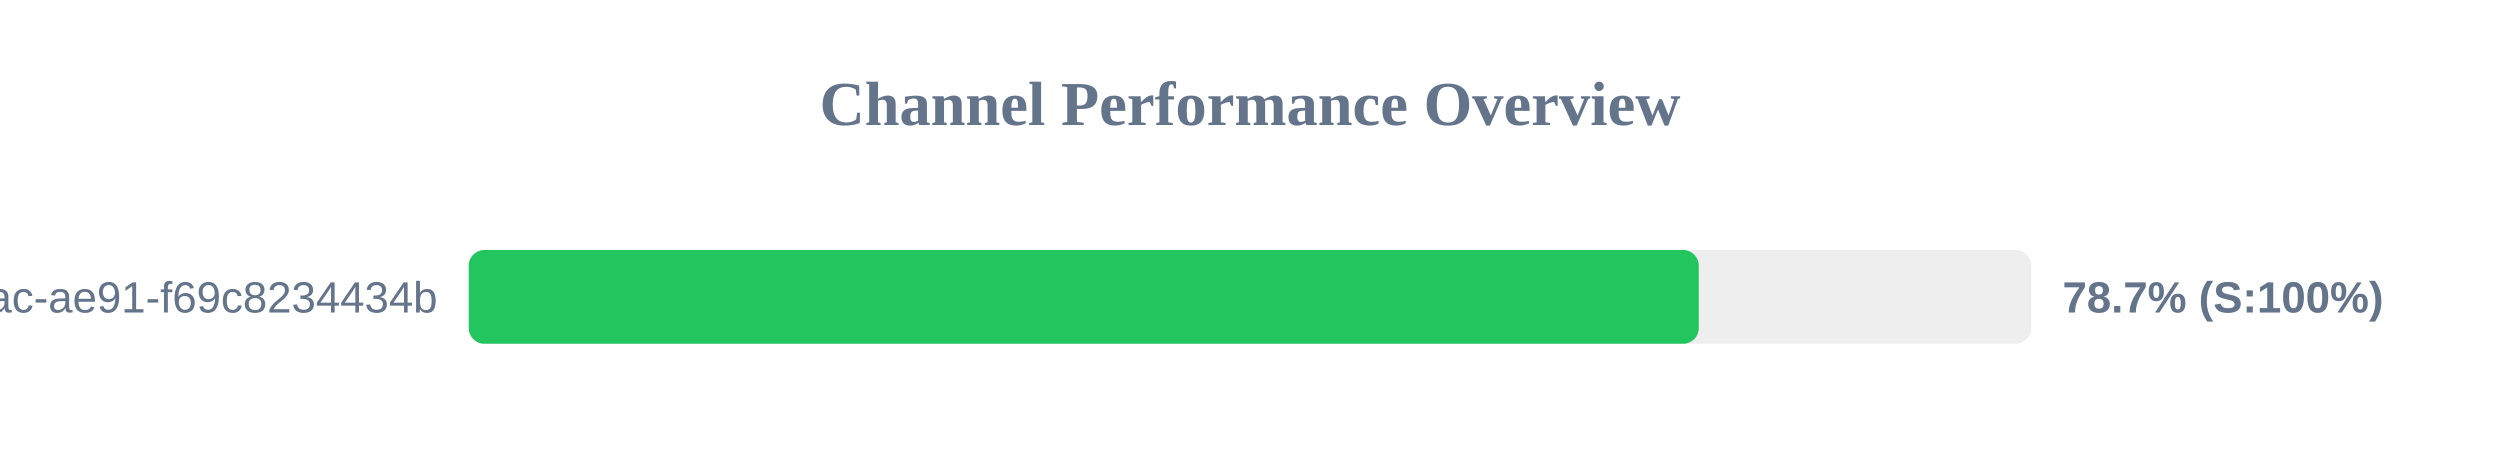
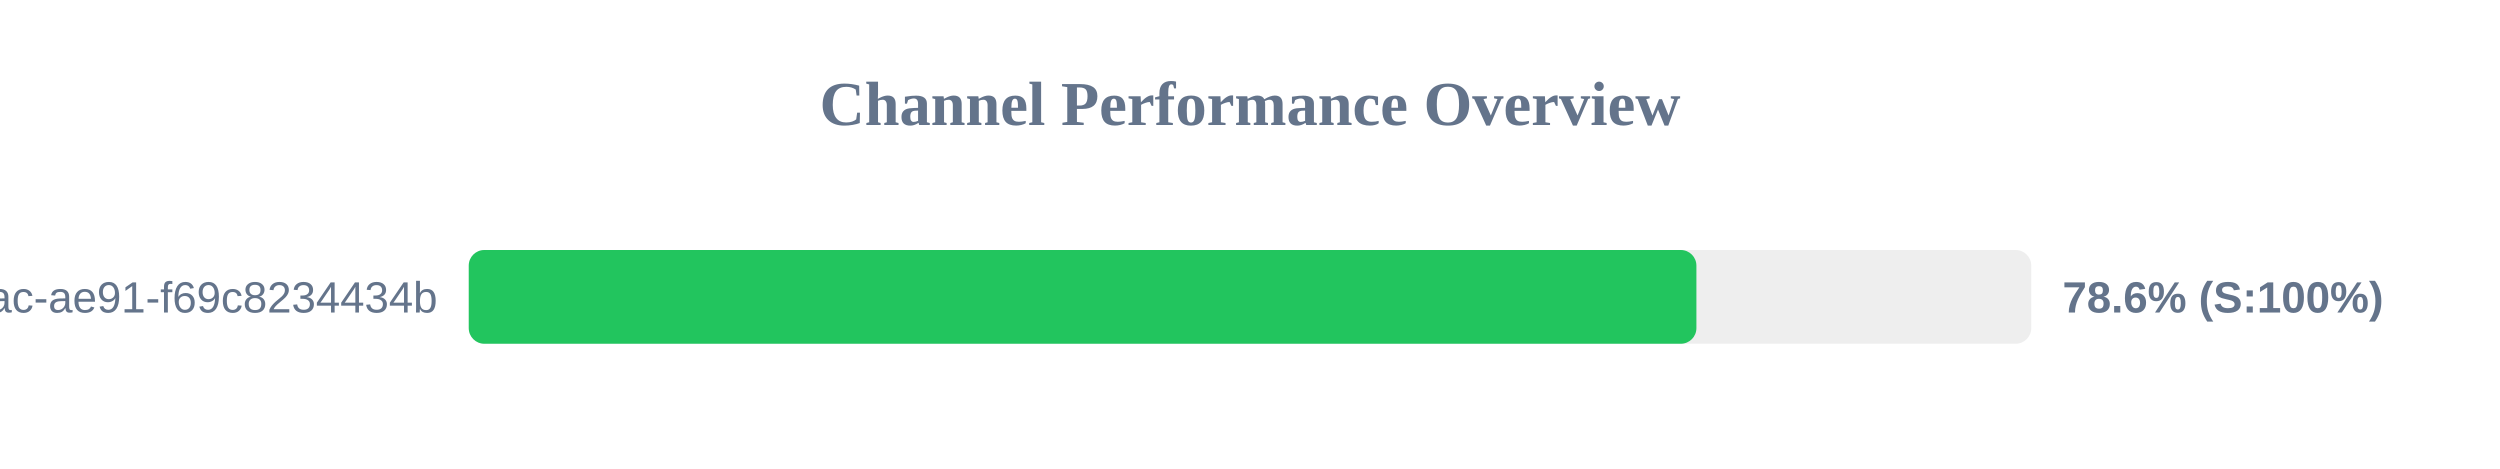
<svg xmlns="http://www.w3.org/2000/svg" width="800" height="150" version="1.1">
  <style>
        .row { font: 14px Arial; fill: #64748b; }
        .score { font: bold 14px Arial; fill: #64748b; }
    </style>
  <text x="400" y="40" text-anchor="middle" font-size="20px" font-weight="bold" fill="#64748b">Channel Performance Overview</text>
  <rect x="150" y="80" width="500" height="30" fill="#eee" rx="5" />
-   <rect x="150" y="80" width="393.6" height="30" fill="#22c55e" rx="5" />
+   <rect x="150" y="80" width="392.85" height="30" fill="#22c55e" rx="5" />
  <text x="140" y="100" text-anchor="end" class="row">?uuid=942b9cb8-92fa-46ac-ae91-f69c8234434b</text>
-   <text x="660" y="100" text-anchor="start" class="score">78.7% (S:100%)</text>
+   <text x="660" y="100" text-anchor="start" class="score">78.6% (S:100%)</text>
</svg>
